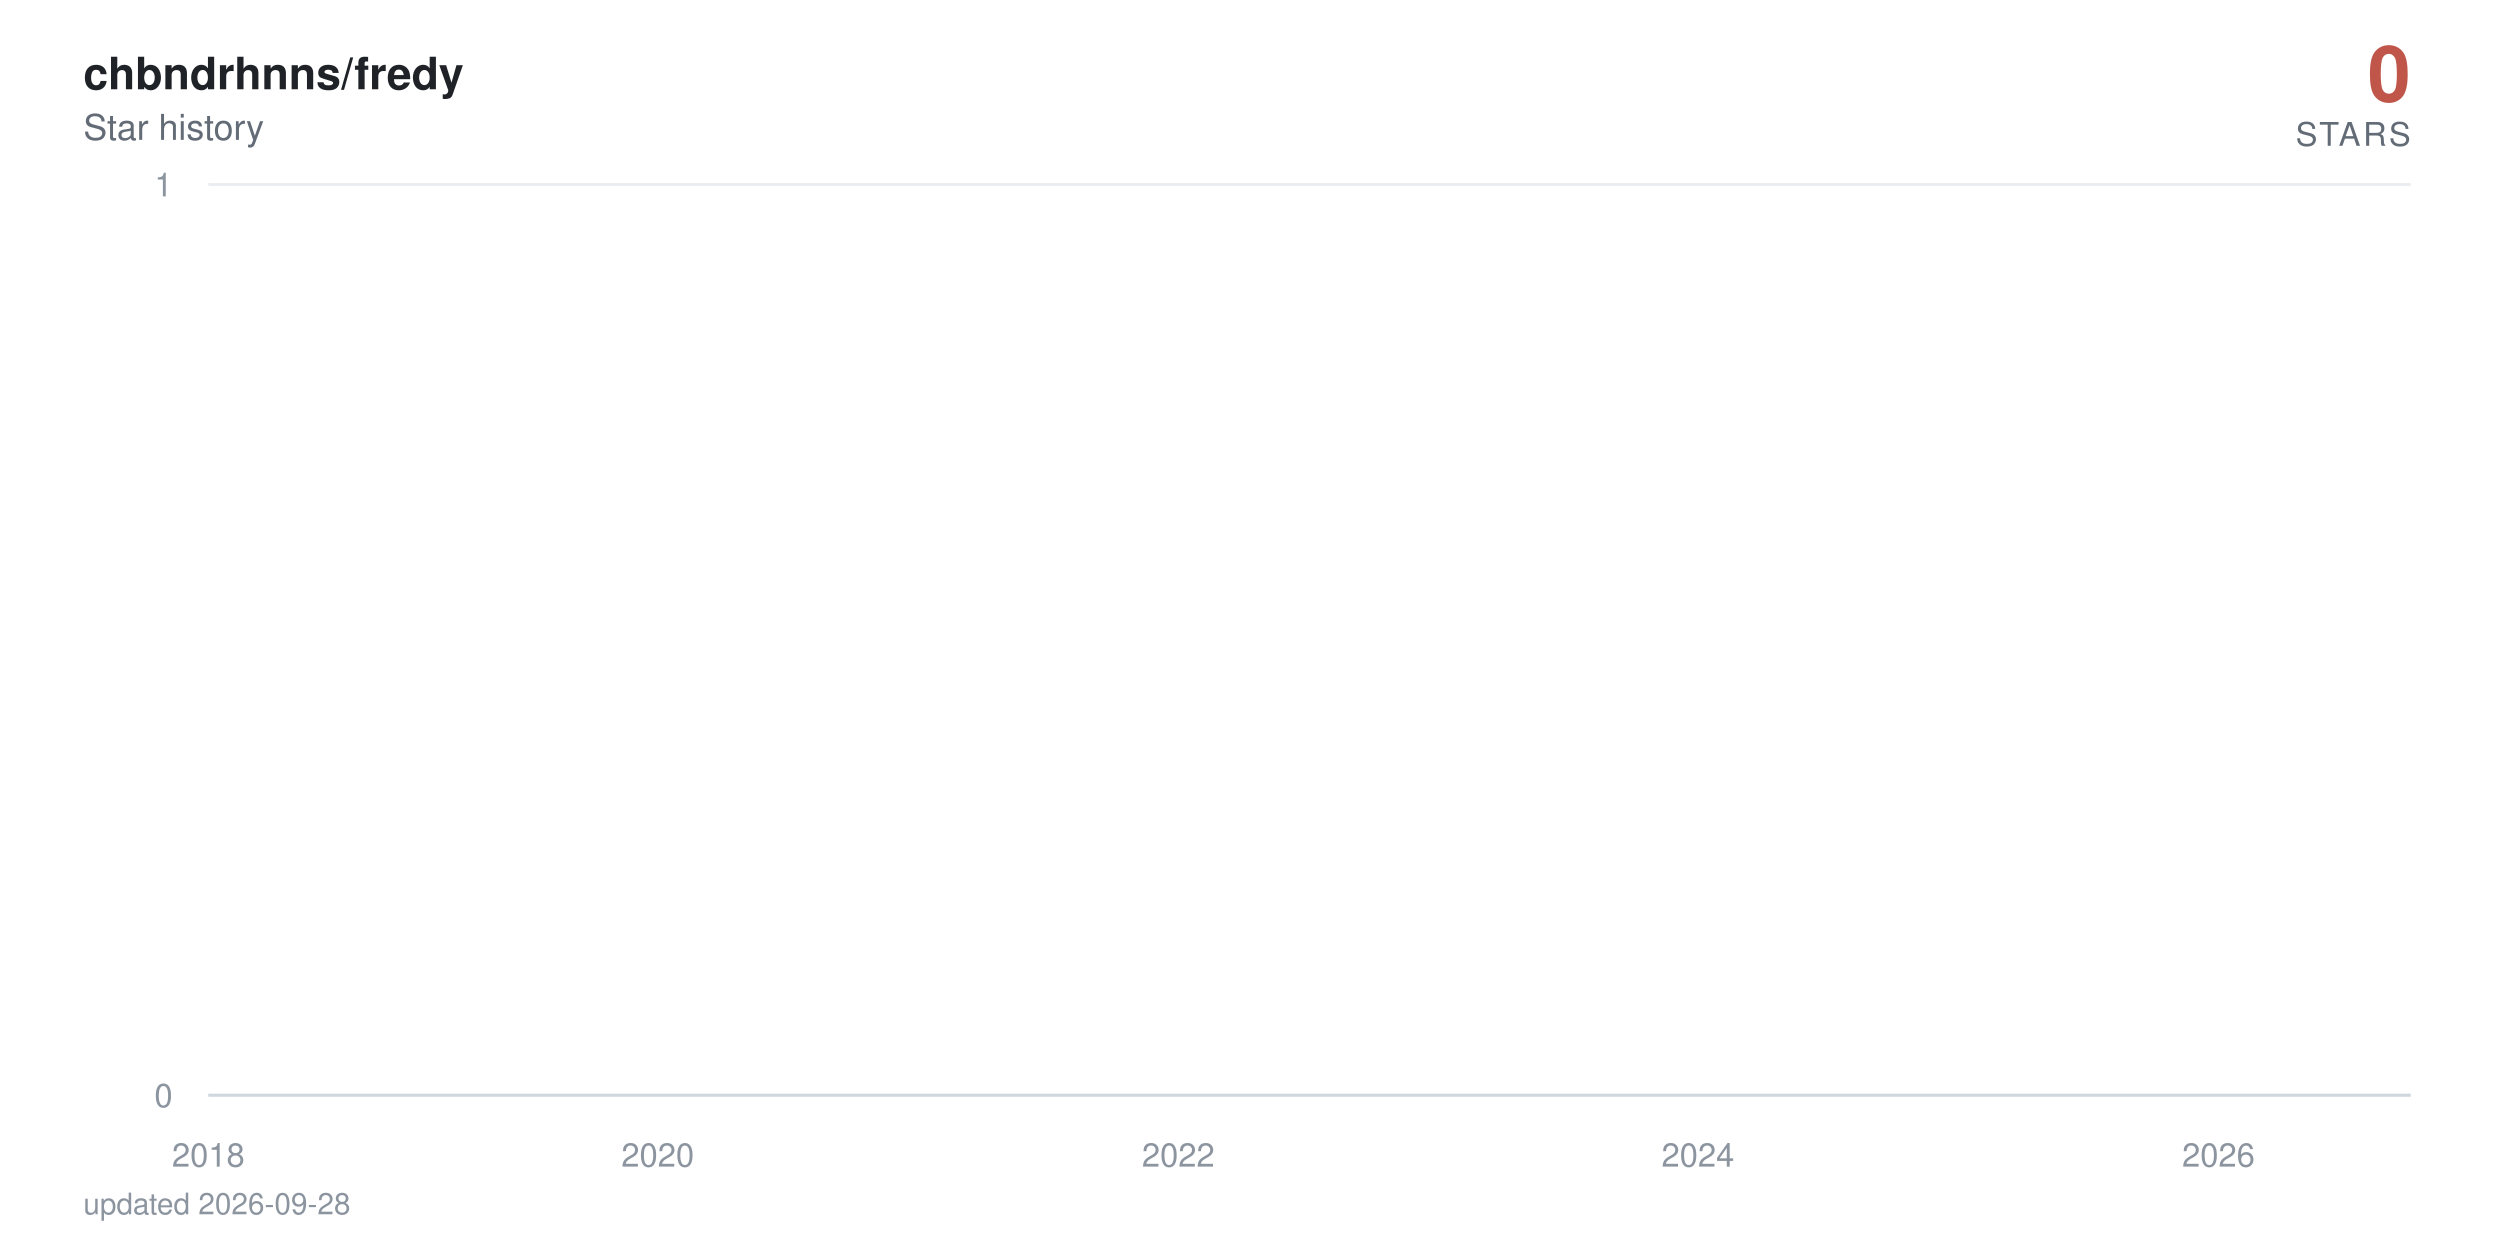
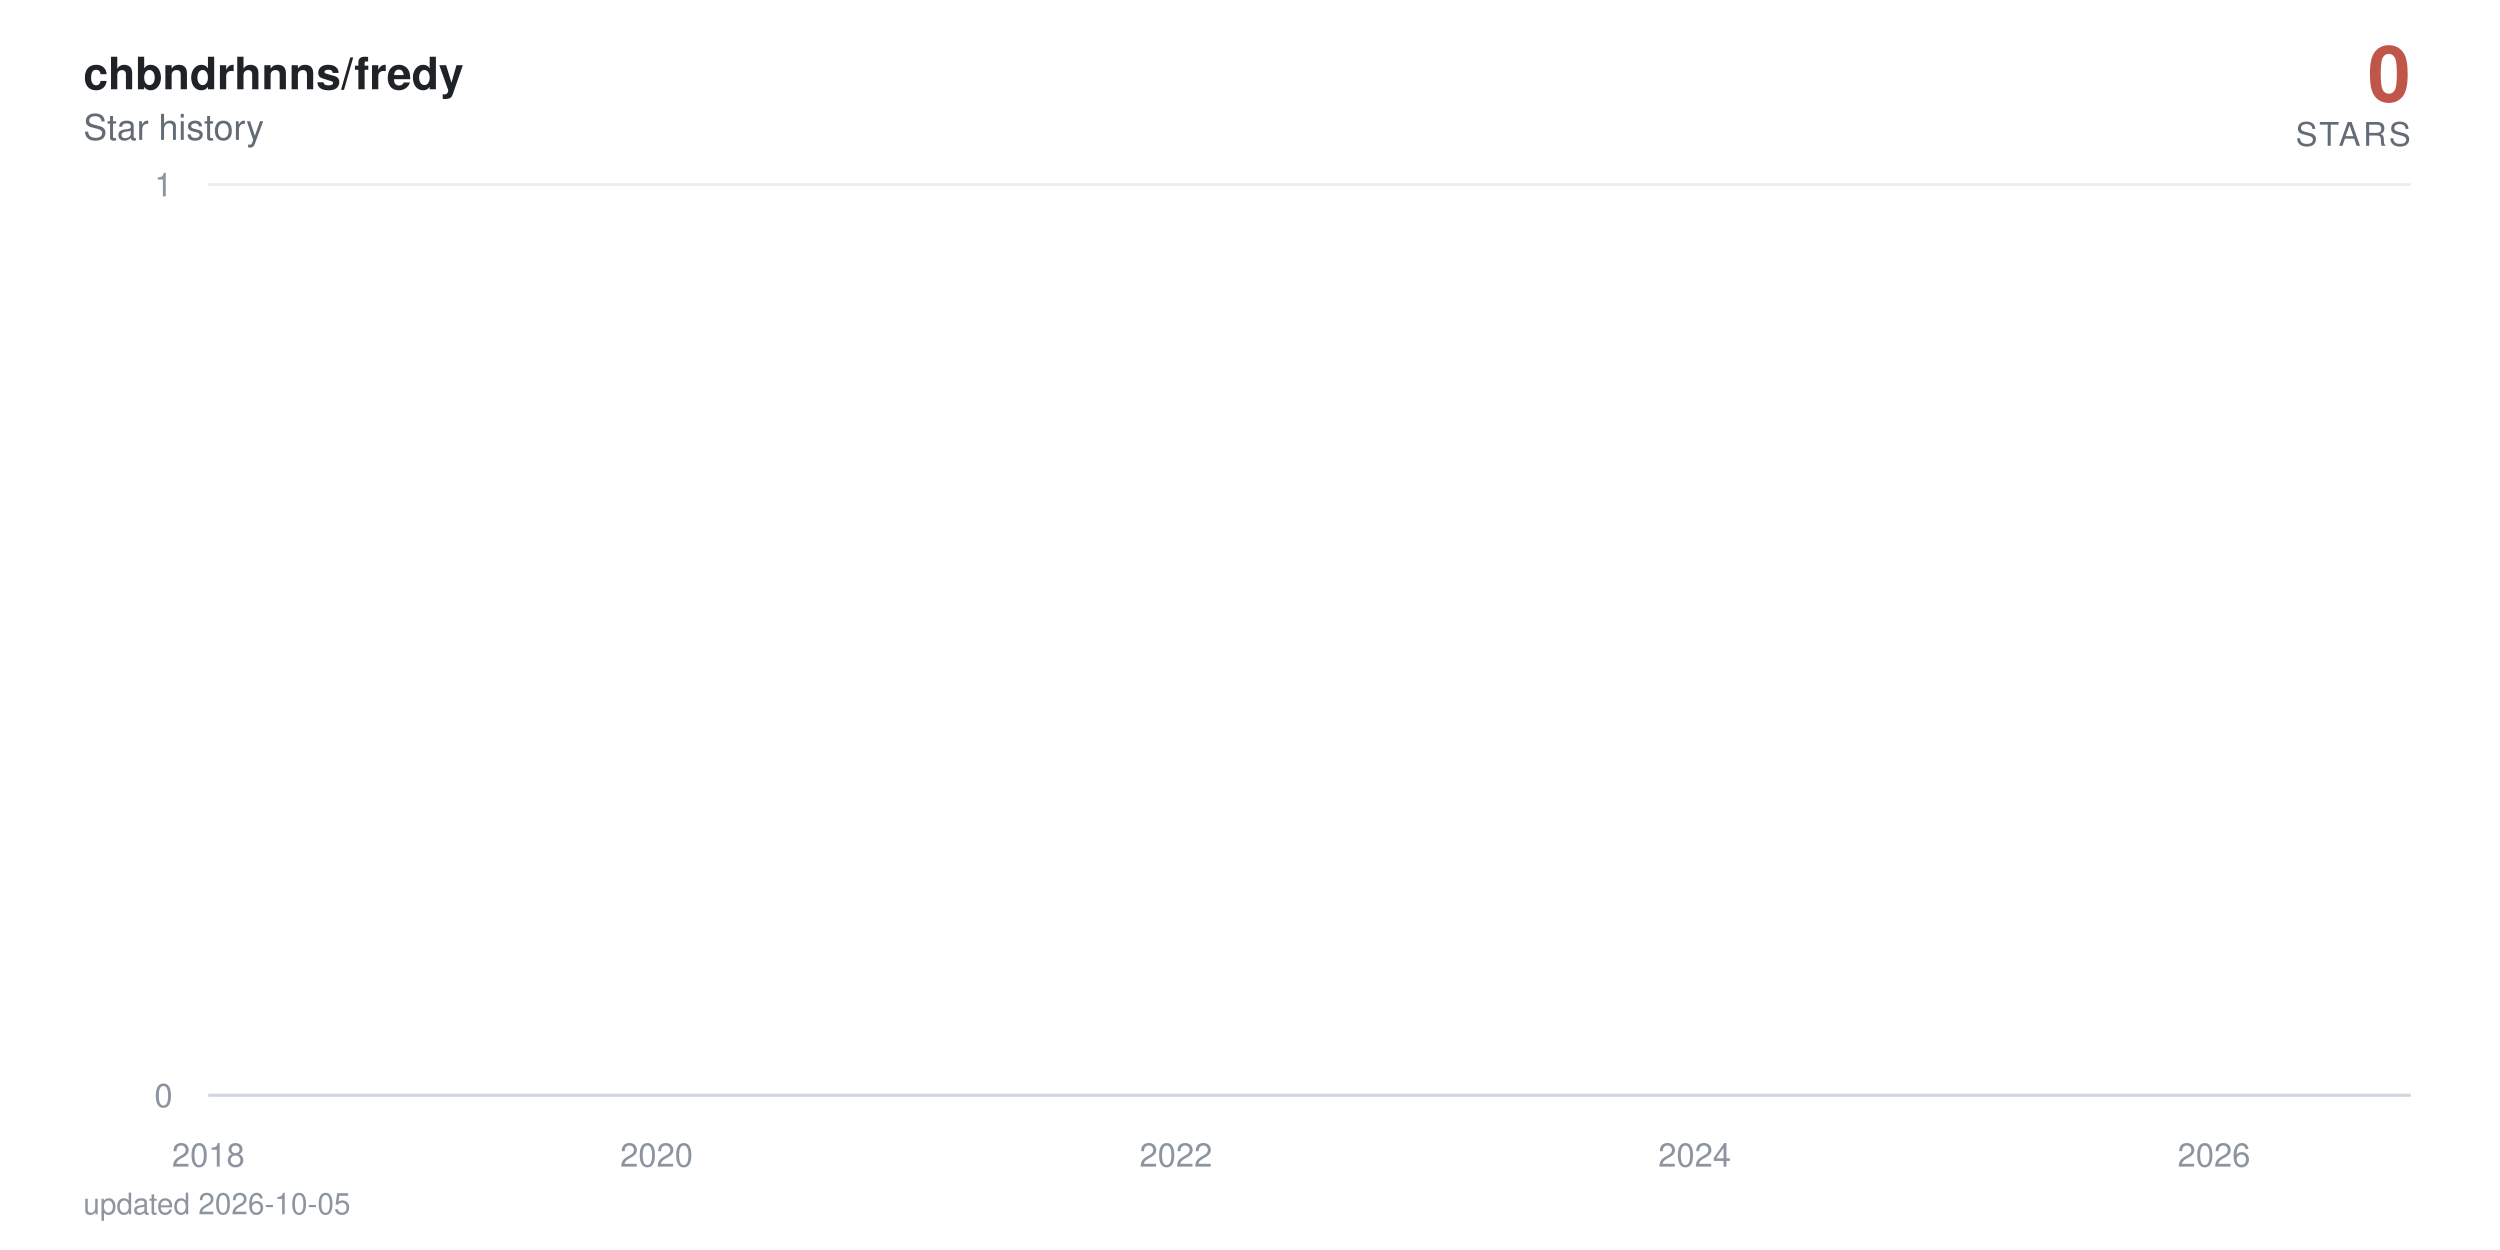
<svg xmlns="http://www.w3.org/2000/svg" viewBox="0 0 840 420" width="840" height="420" role="img" aria-label="chbndrhnns/fredy star history: 0 stars">
  <defs>
    <linearGradient id="area" x1="0" y1="0" x2="0" y2="1">
      <stop offset="0%" stop-color="#c0564a" stop-opacity="0.38" />
      <stop offset="100%" stop-color="#c0564a" stop-opacity="0" />
    </linearGradient>
  </defs>
  <style>
    text { font-family: -apple-system, BlinkMacSystemFont, 'Segoe UI', Helvetica, Arial, sans-serif; }
    .tick { fill: #8c959f; font-size: 11px; }
    .title { fill: #1f2328; font-size: 15px; font-weight: 600; }
    .subtitle { fill: #636c76; font-size: 12px; }
    .total { fill: #c0564a; font-size: 26px; font-weight: 700; }
    .total-label { fill: #636c76; font-size: 11px; letter-spacing: 0.08em; }
    .milestone-label { fill: #636c76; font-size: 10px; font-weight: 600; }
    .footer { fill: #8c959f; font-size: 10px; }

-     .line { stroke-dasharray: 23030; stroke-dashoffset: 23030; animation: draw 2.4s cubic-bezier(0.22, 0.61, 0.36, 1) forwards; }
+     .line { stroke-dasharray: 23031; stroke-dashoffset: 23031; animation: draw 2.4s cubic-bezier(0.22, 0.61, 0.36, 1) forwards; }
    .fill { opacity: 0; animation: appear 1.4s ease-out 0.9s forwards; }
    .milestone { opacity: 0; animation: appear 0.6s ease-out 1.9s forwards; }
    .end { opacity: 0; animation: appear 0.5s ease-out 2.3s forwards; }
    .halo { transform-origin: 810px 368px; animation: pulse 2.8s ease-in-out 2.8s infinite; }

    @keyframes draw { to { stroke-dashoffset: 0; } }
    @keyframes appear { to { opacity: 1; } }
    @keyframes pulse { 0%, 100% { transform: scale(1); opacity: 0.22; } 50% { transform: scale(1.5); opacity: 0.05; } }

    @media (prefers-reduced-motion: reduce) {
      .line { stroke-dashoffset: 0; animation: none; }
      .fill, .milestone, .end { opacity: 1; animation: none; }
      .halo { animation: none; }
    }
  </style>
  <rect width="840" height="420" fill="#ffffff" />
  <text x="28" y="30" class="title">chbndrhnns/fredy</text>
  <text x="28" y="47" class="subtitle">Star history</text>
  <text x="810" y="34" text-anchor="end" class="total">0</text>
  <text x="810" y="49" text-anchor="end" class="total-label">STARS</text>
  <line x1="70" y1="368" x2="810" y2="368" stroke="#eaeef2" stroke-width="1" />
  <text x="58" y="372" text-anchor="end" class="tick">0</text>
  <line x1="70" y1="62" x2="810" y2="62" stroke="#eaeef2" stroke-width="1" />
  <text x="58" y="66" text-anchor="end" class="tick">1</text>
  <line x1="70" y1="368" x2="810" y2="368" stroke="#d0d7de" stroke-width="1" />
  <text x="70" y="392" text-anchor="middle" class="tick">2018</text>
-   <text x="221" y="392" text-anchor="middle" class="tick">2020</text>
-   <text x="395.9" y="392" text-anchor="middle" class="tick">2022</text>
-   <text x="570.5" y="392" text-anchor="middle" class="tick">2024</text>
-   <text x="745.4" y="392" text-anchor="middle" class="tick">2026</text>
-   <path class="fill" d="M70,368 70,62 L71.7,-64.7 L89.9,-381.5 L90.1,-441.6 L90.3,-497.5 L197.8,-550 L217.1,-599.7 L220.2,-692 L221.2,-735.3 L225,-776.9 L225.5,-817.1 L232.2,-856 L235.8,-893.7 L256.6,-930.2 L263.8,-965.8 L266.7,-1000.5 L272.9,-1034.3 L286.3,-1067.3 L296.3,-1099.5 L311.2,-1131.1 L311.6,-1162 L323.1,-1192.3 L323.6,-1222 L328.4,-1251.2 L339.6,-1279.9 L340.1,-1308 L340.4,-1335.7 L343.5,-1363 L344.7,-1389.8 L346.8,-1416.3 L349.4,-1442.3 L361.9,-1468 L370.5,-1493.3 L371.5,-1567.3 L374.6,-1591.4 L379.4,-1615.1 L380.8,-1661.8 L381,-1684.7 L381.7,-1707.4 L382.5,-1752 L382.7,-1774 L385.1,-1795.7 L385.6,-1817.3 L387.7,-1838.6 L389.2,-1859.7 L389.6,-1880.6 L395.9,-1901.4 L397.1,-1921.9 L397.8,-1942.2 L398.5,-1962.4 L399,-1982.4 L399.4,-2002.3 L401.4,-2021.9 L402.1,-2060.8 L402.3,-2080 L402.6,-2099.1 L406.1,-2118 L406.4,-2136.7 L407.3,-2155.3 L408.1,-2173.8 L410.2,-2192.2 L411.4,-2210.4 L413.3,-2228.5 L416,-2246.5 L416.4,-2264.3 L418.8,-2282 L419.1,-2334.5 L422.7,-2351.8 L423.4,-2368.9 L424.8,-2386 L425.8,-2402.9 L426,-2419.8 L428.4,-2436.5 L429.8,-2453.2 L430.1,-2469.7 L432.5,-2486.2 L433.9,-2502.5 L435.3,-2535 L435.6,-2551.1 L437,-2567 L439.9,-2583 L442,-2598.8 L443,-2614.5 L443.9,-2630.2 L444.2,-2661.2 L444.7,-2676.7 L446.3,-2692 L447.1,-2707.3 L448.5,-2722.4 L448.7,-2737.6 L449,-2752.6 L449.7,-2767.6 L450.4,-2782.5 L452.1,-2812 L452.3,-2841.4 L452.8,-2855.9 L453.5,-2870.4 L453.8,-2899.2 L456.4,-2913.5 L456.6,-2927.7 L457.3,-2941.9 L462.1,-2970.1 L462.8,-2984.1 L465.2,-2998 L465.7,-3011.9 L466.2,-3025.7 L466.4,-3039.5 L468.8,-3053.2 L472.7,-3066.8 L473.4,-3080.4 L473.6,-3094 L475.1,-3107.5 L477.4,-3120.9 L478.4,-3134.3 L478.6,-3147.7 L478.9,-3161 L479.1,-3174.2 L480.3,-3187.4 L481.7,-3200.5 L484.1,-3213.6 L484.4,-3226.7 L486.1,-3239.7 L486.5,-3252.6 L490.1,-3265.5 L493.2,-3278.4 L493.7,-3291.2 L495.6,-3304 L495.9,-3316.7 L496.1,-3329.4 L496.6,-3342.1 L497.8,-3354.7 L498.5,-3367.2 L504.5,-3379.7 L505.9,-3392.2 L506.6,-3404.6 L508.1,-3417 L508.3,-3429.4 L508.8,-3441.7 L509.3,-3453.9 L509.5,-3466.2 L511.7,-3478.4 L512.9,-3490.5 L517.4,-3514.7 L526.7,-3526.7 L527.4,-3538.7 L533.2,-3550.7 L534.6,-3562.6 L539.9,-3574.5 L540.4,-3586.4 L542.5,-3598.2 L542.8,-3610 L544.4,-3621.8 L545.6,-3633.5 L547.3,-3645.2 L548.7,-3656.8 L554.5,-3668.4 L555.4,-3680 L560,-3691.5 L560.5,-3703.1 L570,-3714.5 L571.9,-3737.4 L572.2,-3748.8 L574.3,-3760.2 L574.6,-3771.5 L578.2,-3782.8 L578.4,-3794 L578.6,-3805.3 L580.6,-3816.5 L583.2,-3827.7 L583.9,-3838.8 L585.6,-3849.9 L589.7,-3861 L590.1,-3872.1 L591.3,-3883.1 L595.9,-3894.1 L596.6,-3916 L600.2,-3926.9 L601.9,-3948.7 L602.6,-3959.5 L606.9,-3970.3 L608.8,-3981.1 L611.9,-3991.8 L613.3,-4002.6 L615,-4013.3 L615.3,-4034.6 L615.7,-4045.2 L616,-4055.8 L616.2,-4066.4 L616.7,-4076.9 L616.9,-4087.4 L617.9,-4097.9 L618.8,-4108.4 L620.5,-4118.8 L621.5,-4129.3 L623.1,-4150 L623.6,-4160.4 L625.3,-4170.7 L627.2,-4181 L629.4,-4191.3 L630.1,-4201.6 L630.8,-4211.8 L633,-4222 L635.8,-4232.2 L638,-4242.4 L638.7,-4252.5 L638.9,-4262.6 L639.4,-4282.8 L640.1,-4292.9 L640.9,-4302.9 L641.3,-4312.9 L642.8,-4322.9 L645.2,-4332.9 L647.3,-4342.8 L648.3,-4352.7 L650.2,-4362.6 L655,-4372.5 L655.9,-4382.4 L656.9,-4392.2 L658.1,-4402.1 L658.6,-4421.7 L663.3,-4431.4 L664.5,-4441.2 L665,-4450.9 L670,-4460.6 L672,-4470.3 L672.7,-4480 L677.5,-4489.6 L677.7,-4499.2 L679.1,-4508.8 L680.3,-4528 L683.9,-4537.6 L684.6,-4547.1 L687.5,-4556.6 L688.7,-4575.6 L688.9,-4585 L689.2,-4594.5 L689.4,-4603.9 L690.1,-4632.1 L690.4,-4641.4 L690.6,-4660.1 L690.9,-4669.4 L691.6,-4678.7 L692,-4687.9 L693.2,-4697.2 L693.5,-4706.4 L693.7,-4715.7 L694.4,-4724.9 L695.9,-4734 L697.6,-4743.2 L698,-4752.4 L698.5,-4761.5 L699.5,-4779.7 L701.4,-4797.9 L702.6,-4806.9 L703.1,-4816 L703.5,-4825 L705.9,-4834 L706.6,-4843 L706.9,-4860.9 L709.5,-4869.9 L709.8,-4878.8 L711.4,-4887.7 L711.7,-4896.6 L711.9,-4905.5 L712.6,-4914.4 L712.9,-4923.2 L713.3,-4932.1 L713.6,-4940.9 L713.8,-4949.7 L714.5,-4967.3 L714.8,-4984.8 L715,-4993.6 L715.5,-5011 L715.7,-5028.4 L716.7,-5037 L716.9,-5054.3 L717.2,-5071.6 L717.9,-5080.2 L718.1,-5088.8 L718.4,-5097.3 L718.8,-5105.9 L719.6,-5173.9 L719.8,-5190.8 L720.3,-5216 L720.5,-5224.4 L721.7,-5232.7 L722,-5241.1 L722.2,-5257.7 L722.4,-5274.4 L722.7,-5282.7 L722.9,-5307.5 L723.2,-5315.7 L723.4,-5323.9 L723.9,-5332.1 L724.1,-5340.4 L726,-5348.6 L726.5,-5381.2 L726.7,-5389.4 L727,-5397.5 L727.2,-5405.6 L727.5,-5421.8 L728.2,-5437.9 L728.4,-5462.1 L728.7,-5478.1 L729.1,-5486.1 L729.6,-5502.1 L729.9,-5518 L730.1,-5526 L730.8,-5549.8 L731.3,-5573.4 L731.5,-5581.3 L732,-5589.2 L732.5,-5597 L733,-5612.7 L733.2,-5620.5 L733.4,-5628.4 L733.7,-5643.9 L734.4,-5651.7 L734.6,-5659.5 L734.9,-5667.3 L735.1,-5682.8 L735.4,-5690.5 L736.6,-5698.2 L737.3,-5705.9 L737.7,-5713.6 L738,-5721.3 L738.2,-5736.7 L738.5,-5759.6 L739.7,-5767.3 L739.9,-5774.9 L740.1,-5797.7 L740.4,-5812.9 L740.9,-5820.5 L742.1,-5828 L744,-5850.7 L744.4,-5858.2 L744.9,-5865.7 L745.2,-5888.2 L745.4,-5910.6 L745.6,-5940.4 L745.9,-5947.8 L746.4,-5984.7 L746.6,-6006.8 L746.8,-6021.5 L747.1,-6058 L748,-6065.3 L748.5,-6072.6 L749,-6079.8 L749.2,-6087.1 L749.5,-6094.3 L749.7,-6101.6 L749.9,-6123.2 L750.2,-6137.6 L750.4,-6144.8 L750.9,-6173.5 L751.4,-6180.7 L751.6,-6202.1 L751.9,-6209.2 L752.3,-6216.3 L752.6,-6230.5 L752.8,-6244.7 L753.1,-6251.8 L753.3,-6280 L753.5,-6322.1 L753.8,-6343.1 L754,-6357 L754.3,-6364 L754.5,-6371 L754.7,-6377.9 L755,-6398.7 L755.2,-6412.5 L755.5,-6426.3 L755.7,-6440.1 L756.2,-6453.8 L756.4,-6481.2 L756.9,-6494.9 L757.1,-6501.7 L757.4,-6515.3 L757.6,-6522.1 L757.8,-6542.5 L758.3,-6549.2 L758.6,-6556 L758.8,-6562.7 L759.5,-6576.2 L759.8,-6596.4 L760,-6603.2 L760.2,-6616.6 L760.5,-6630 L760.7,-6636.7 L761,-6650 L761.2,-6696.6 L761.4,-6716.4 L761.7,-6723 L761.9,-6729.6 L762.2,-6749.4 L762.4,-6756 L762.6,-6762.5 L763.1,-6769.1 L763.6,-6788.7 L763.8,-6808.3 L764.1,-6827.9 L764.5,-6847.4 L764.8,-6860.3 L765,-6866.8 L765.3,-6886.2 L765.5,-6892.7 L766,-6905.5 L766.2,-6924.8 L766.5,-6944.1 L766.7,-6950.5 L766.9,-6976 L767.2,-6982.4 L767.7,-6988.7 L767.9,-6995.1 L768.1,-7001.5 L768.4,-7007.8 L768.8,-7014.2 L769.1,-7033.2 L769.3,-7039.5 L769.6,-7045.8 L769.8,-7052.1 L770.3,-7058.4 L771.2,-7064.7 L771.5,-7077.3 L772.2,-7108.7 L772.4,-7127.4 L772.9,-7139.9 L773.2,-7146.2 L773.9,-7152.4 L774.1,-7158.6 L774.6,-7171 L774.8,-7183.4 L775.1,-7189.6 L775.3,-7195.8 L775.5,-7220.6 L776.5,-7226.7 L776.7,-7239 L777.2,-7251.3 L777.5,-7257.5 L777.7,-7263.6 L778.4,-7269.8 L778.9,-7275.9 L779.1,-7288.1 L779.4,-7300.3 L779.6,-7306.4 L779.9,-7312.5 L780.1,-7318.6 L780.3,-7324.7 L780.6,-7330.8 L780.8,-7336.9 L781.1,-7343 L781.3,-8189.1 L781.5,-9356.8 L781.8,-9552.3 L782,-9702.1 L782.2,-9771.6 L782.5,-9836.1 L782.7,-9849.8 L783,-9877.3 L783.2,-9904.7 L783.4,-9932 L783.7,-9954.7 L784.2,-9963.7 L784.4,-9977.3 L784.6,-10009 L784.9,-10116.7 L785.1,-10139 L785.4,-10174.6 L785.6,-10179 L785.8,-10183.5 L786.1,-10205.6 L786.3,-10218.9 L786.6,-10236.6 L786.8,-10258.6 L787.3,-10280.6 L787.5,-10289.4 L787.7,-10298.2 L788,-10307 L788.2,-10333.3 L788.5,-10346.4 L788.7,-10359.5 L788.9,-10363.8 L789.2,-10381.3 L789.4,-10390 L789.7,-10403 L789.9,-10437.7 L790.1,-10446.4 L790.4,-10455.1 L790.6,-10463.7 L790.9,-10468 L791.3,-10476.7 L791.8,-10489.6 L792.1,-10498.2 L792.5,-10502.5 L792.8,-10515.5 L793,-10519.8 L793.3,-10536.9 L793.5,-10545.5 L793.7,-10558.4 L794,-10567 L794.2,-10579.8 L794.4,-10584.1 L794.7,-10622.5 L794.9,-10862.7 L795.2,-10945.7 L795.4,-10962.3 L795.6,-10987 L795.9,-10999.4 L796.1,-11015.9 L796.4,-11032.3 L796.6,-11040.5 L797.1,-11044.6 L797.3,-11048.7 L797.6,-11052.8 L797.8,-11065.1 L798,-11077.4 L798.3,-11081.5 L798.5,-11097.8 L798.8,-11101.9 L799,-11126.4 L799.2,-11130.4 L799.5,-11146.7 L799.7,-11150.8 L800,-11154.8 L800.2,-11179.2 L800.4,-11195.4 L800.7,-11199.4 L800.9,-11207.5 L801.1,-11219.7 L801.4,-11227.7 L801.6,-11227.7 L803.3,368 L805,368 L806.7,368 L808.3,368 L810,368 L810,368 Z" fill="url(#area)" />
-   <path class="line" d="M70,62 L71.7,-64.7 L89.9,-381.5 L90.1,-441.6 L90.3,-497.5 L197.8,-550 L217.1,-599.7 L220.2,-692 L221.2,-735.3 L225,-776.9 L225.5,-817.1 L232.2,-856 L235.8,-893.7 L256.6,-930.2 L263.8,-965.8 L266.7,-1000.5 L272.9,-1034.3 L286.3,-1067.3 L296.3,-1099.5 L311.2,-1131.1 L311.6,-1162 L323.1,-1192.3 L323.6,-1222 L328.4,-1251.2 L339.6,-1279.9 L340.1,-1308 L340.4,-1335.7 L343.5,-1363 L344.7,-1389.8 L346.8,-1416.3 L349.4,-1442.3 L361.9,-1468 L370.5,-1493.3 L371.5,-1567.3 L374.6,-1591.4 L379.4,-1615.1 L380.8,-1661.8 L381,-1684.7 L381.7,-1707.4 L382.5,-1752 L382.7,-1774 L385.1,-1795.7 L385.6,-1817.3 L387.7,-1838.6 L389.2,-1859.7 L389.6,-1880.6 L395.9,-1901.4 L397.1,-1921.9 L397.8,-1942.2 L398.5,-1962.4 L399,-1982.4 L399.4,-2002.3 L401.4,-2021.9 L402.1,-2060.8 L402.3,-2080 L402.6,-2099.1 L406.1,-2118 L406.4,-2136.7 L407.3,-2155.3 L408.1,-2173.8 L410.2,-2192.2 L411.4,-2210.4 L413.3,-2228.5 L416,-2246.5 L416.4,-2264.3 L418.8,-2282 L419.1,-2334.5 L422.7,-2351.8 L423.4,-2368.9 L424.8,-2386 L425.8,-2402.9 L426,-2419.8 L428.4,-2436.5 L429.8,-2453.2 L430.1,-2469.7 L432.5,-2486.2 L433.9,-2502.5 L435.3,-2535 L435.6,-2551.1 L437,-2567 L439.9,-2583 L442,-2598.8 L443,-2614.5 L443.9,-2630.2 L444.2,-2661.2 L444.7,-2676.7 L446.3,-2692 L447.1,-2707.3 L448.5,-2722.4 L448.7,-2737.6 L449,-2752.6 L449.7,-2767.6 L450.4,-2782.5 L452.1,-2812 L452.3,-2841.4 L452.8,-2855.9 L453.5,-2870.4 L453.8,-2899.2 L456.4,-2913.5 L456.6,-2927.7 L457.3,-2941.9 L462.1,-2970.1 L462.8,-2984.1 L465.2,-2998 L465.7,-3011.9 L466.2,-3025.7 L466.4,-3039.5 L468.8,-3053.2 L472.7,-3066.8 L473.4,-3080.4 L473.6,-3094 L475.1,-3107.5 L477.4,-3120.9 L478.4,-3134.3 L478.6,-3147.7 L478.9,-3161 L479.1,-3174.2 L480.3,-3187.4 L481.7,-3200.5 L484.1,-3213.6 L484.4,-3226.7 L486.1,-3239.7 L486.5,-3252.6 L490.1,-3265.5 L493.2,-3278.4 L493.7,-3291.2 L495.6,-3304 L495.9,-3316.7 L496.1,-3329.4 L496.6,-3342.1 L497.8,-3354.7 L498.5,-3367.2 L504.5,-3379.7 L505.9,-3392.2 L506.6,-3404.6 L508.1,-3417 L508.3,-3429.4 L508.8,-3441.7 L509.3,-3453.9 L509.5,-3466.2 L511.7,-3478.4 L512.9,-3490.5 L517.4,-3514.7 L526.7,-3526.7 L527.4,-3538.7 L533.2,-3550.7 L534.6,-3562.6 L539.9,-3574.5 L540.4,-3586.4 L542.5,-3598.2 L542.8,-3610 L544.4,-3621.8 L545.6,-3633.5 L547.3,-3645.2 L548.7,-3656.8 L554.5,-3668.4 L555.4,-3680 L560,-3691.5 L560.5,-3703.1 L570,-3714.5 L571.9,-3737.4 L572.2,-3748.8 L574.3,-3760.2 L574.6,-3771.5 L578.2,-3782.8 L578.4,-3794 L578.6,-3805.3 L580.6,-3816.5 L583.2,-3827.7 L583.9,-3838.8 L585.6,-3849.9 L589.7,-3861 L590.1,-3872.1 L591.3,-3883.1 L595.9,-3894.1 L596.6,-3916 L600.2,-3926.9 L601.9,-3948.7 L602.6,-3959.5 L606.9,-3970.3 L608.8,-3981.1 L611.9,-3991.8 L613.3,-4002.6 L615,-4013.3 L615.3,-4034.6 L615.7,-4045.2 L616,-4055.8 L616.2,-4066.4 L616.7,-4076.9 L616.9,-4087.4 L617.9,-4097.9 L618.8,-4108.4 L620.5,-4118.8 L621.5,-4129.3 L623.1,-4150 L623.6,-4160.4 L625.3,-4170.7 L627.2,-4181 L629.4,-4191.3 L630.1,-4201.6 L630.8,-4211.8 L633,-4222 L635.8,-4232.2 L638,-4242.4 L638.7,-4252.5 L638.9,-4262.6 L639.4,-4282.8 L640.1,-4292.9 L640.9,-4302.9 L641.3,-4312.9 L642.8,-4322.9 L645.2,-4332.9 L647.3,-4342.8 L648.3,-4352.7 L650.2,-4362.6 L655,-4372.5 L655.9,-4382.4 L656.9,-4392.2 L658.1,-4402.1 L658.6,-4421.7 L663.3,-4431.4 L664.5,-4441.2 L665,-4450.9 L670,-4460.6 L672,-4470.3 L672.7,-4480 L677.5,-4489.6 L677.7,-4499.2 L679.1,-4508.8 L680.3,-4528 L683.9,-4537.6 L684.6,-4547.1 L687.5,-4556.6 L688.7,-4575.6 L688.9,-4585 L689.2,-4594.5 L689.4,-4603.9 L690.1,-4632.1 L690.4,-4641.4 L690.6,-4660.1 L690.9,-4669.4 L691.6,-4678.7 L692,-4687.9 L693.2,-4697.2 L693.5,-4706.4 L693.7,-4715.7 L694.4,-4724.9 L695.9,-4734 L697.6,-4743.2 L698,-4752.4 L698.5,-4761.5 L699.5,-4779.7 L701.4,-4797.9 L702.6,-4806.9 L703.1,-4816 L703.5,-4825 L705.9,-4834 L706.6,-4843 L706.9,-4860.9 L709.5,-4869.9 L709.8,-4878.8 L711.4,-4887.7 L711.7,-4896.6 L711.9,-4905.5 L712.6,-4914.4 L712.9,-4923.2 L713.3,-4932.1 L713.6,-4940.9 L713.8,-4949.7 L714.5,-4967.3 L714.8,-4984.8 L715,-4993.6 L715.5,-5011 L715.7,-5028.4 L716.7,-5037 L716.9,-5054.3 L717.2,-5071.6 L717.9,-5080.2 L718.1,-5088.8 L718.4,-5097.3 L718.8,-5105.9 L719.6,-5173.9 L719.8,-5190.8 L720.3,-5216 L720.5,-5224.4 L721.7,-5232.7 L722,-5241.1 L722.2,-5257.7 L722.4,-5274.4 L722.7,-5282.7 L722.9,-5307.5 L723.2,-5315.7 L723.4,-5323.9 L723.9,-5332.1 L724.1,-5340.4 L726,-5348.6 L726.5,-5381.2 L726.7,-5389.4 L727,-5397.5 L727.2,-5405.6 L727.5,-5421.8 L728.2,-5437.9 L728.4,-5462.1 L728.7,-5478.1 L729.1,-5486.1 L729.6,-5502.1 L729.9,-5518 L730.1,-5526 L730.8,-5549.8 L731.3,-5573.4 L731.5,-5581.3 L732,-5589.2 L732.5,-5597 L733,-5612.7 L733.2,-5620.5 L733.4,-5628.4 L733.7,-5643.9 L734.4,-5651.7 L734.6,-5659.5 L734.9,-5667.3 L735.1,-5682.8 L735.4,-5690.5 L736.6,-5698.2 L737.3,-5705.9 L737.7,-5713.6 L738,-5721.3 L738.2,-5736.7 L738.5,-5759.6 L739.7,-5767.3 L739.9,-5774.9 L740.1,-5797.7 L740.4,-5812.9 L740.9,-5820.5 L742.1,-5828 L744,-5850.7 L744.4,-5858.2 L744.9,-5865.7 L745.2,-5888.2 L745.4,-5910.6 L745.6,-5940.4 L745.9,-5947.8 L746.4,-5984.7 L746.6,-6006.8 L746.8,-6021.5 L747.1,-6058 L748,-6065.3 L748.5,-6072.6 L749,-6079.8 L749.2,-6087.1 L749.5,-6094.3 L749.7,-6101.6 L749.9,-6123.2 L750.2,-6137.6 L750.4,-6144.8 L750.9,-6173.5 L751.4,-6180.7 L751.6,-6202.1 L751.9,-6209.2 L752.3,-6216.3 L752.6,-6230.5 L752.8,-6244.7 L753.1,-6251.8 L753.3,-6280 L753.5,-6322.1 L753.8,-6343.1 L754,-6357 L754.3,-6364 L754.5,-6371 L754.7,-6377.9 L755,-6398.7 L755.2,-6412.5 L755.5,-6426.3 L755.7,-6440.1 L756.2,-6453.8 L756.4,-6481.2 L756.9,-6494.9 L757.1,-6501.7 L757.4,-6515.3 L757.6,-6522.1 L757.8,-6542.5 L758.3,-6549.2 L758.6,-6556 L758.8,-6562.7 L759.5,-6576.2 L759.8,-6596.4 L760,-6603.2 L760.2,-6616.6 L760.5,-6630 L760.7,-6636.7 L761,-6650 L761.2,-6696.6 L761.4,-6716.4 L761.7,-6723 L761.9,-6729.6 L762.2,-6749.4 L762.4,-6756 L762.6,-6762.5 L763.1,-6769.1 L763.6,-6788.7 L763.8,-6808.3 L764.1,-6827.9 L764.5,-6847.4 L764.8,-6860.3 L765,-6866.8 L765.3,-6886.2 L765.5,-6892.7 L766,-6905.5 L766.2,-6924.8 L766.5,-6944.1 L766.7,-6950.5 L766.9,-6976 L767.2,-6982.4 L767.7,-6988.7 L767.9,-6995.1 L768.1,-7001.5 L768.4,-7007.8 L768.8,-7014.2 L769.1,-7033.2 L769.3,-7039.5 L769.6,-7045.8 L769.8,-7052.1 L770.3,-7058.4 L771.2,-7064.7 L771.5,-7077.3 L772.2,-7108.7 L772.4,-7127.4 L772.9,-7139.9 L773.2,-7146.2 L773.9,-7152.4 L774.1,-7158.6 L774.6,-7171 L774.8,-7183.4 L775.1,-7189.6 L775.3,-7195.8 L775.5,-7220.6 L776.5,-7226.7 L776.7,-7239 L777.2,-7251.3 L777.5,-7257.5 L777.7,-7263.6 L778.4,-7269.8 L778.9,-7275.9 L779.1,-7288.1 L779.4,-7300.3 L779.6,-7306.4 L779.9,-7312.5 L780.1,-7318.6 L780.3,-7324.7 L780.6,-7330.8 L780.8,-7336.9 L781.1,-7343 L781.3,-8189.1 L781.5,-9356.8 L781.8,-9552.3 L782,-9702.1 L782.2,-9771.6 L782.5,-9836.1 L782.7,-9849.8 L783,-9877.3 L783.2,-9904.7 L783.4,-9932 L783.7,-9954.7 L784.2,-9963.7 L784.4,-9977.3 L784.6,-10009 L784.9,-10116.7 L785.1,-10139 L785.4,-10174.6 L785.6,-10179 L785.8,-10183.5 L786.1,-10205.6 L786.3,-10218.9 L786.6,-10236.6 L786.8,-10258.6 L787.3,-10280.6 L787.5,-10289.4 L787.7,-10298.2 L788,-10307 L788.2,-10333.3 L788.5,-10346.4 L788.7,-10359.5 L788.9,-10363.8 L789.2,-10381.3 L789.4,-10390 L789.7,-10403 L789.9,-10437.7 L790.1,-10446.4 L790.4,-10455.1 L790.6,-10463.7 L790.9,-10468 L791.3,-10476.7 L791.8,-10489.6 L792.1,-10498.2 L792.5,-10502.5 L792.8,-10515.5 L793,-10519.8 L793.3,-10536.9 L793.5,-10545.5 L793.7,-10558.4 L794,-10567 L794.2,-10579.8 L794.4,-10584.1 L794.7,-10622.5 L794.9,-10862.7 L795.2,-10945.7 L795.4,-10962.3 L795.6,-10987 L795.9,-10999.4 L796.1,-11015.9 L796.4,-11032.3 L796.6,-11040.5 L797.1,-11044.6 L797.3,-11048.7 L797.6,-11052.8 L797.8,-11065.1 L798,-11077.4 L798.3,-11081.5 L798.5,-11097.8 L798.8,-11101.9 L799,-11126.4 L799.2,-11130.4 L799.5,-11146.7 L799.7,-11150.8 L800,-11154.8 L800.2,-11179.2 L800.4,-11195.4 L800.7,-11199.4 L800.9,-11207.5 L801.1,-11219.7 L801.4,-11227.7 L801.6,-11227.7 L803.3,368 L805,368 L806.7,368 L808.3,368 L810,368" fill="none" stroke="#c0564a" stroke-width="2.5" stroke-linecap="round" stroke-linejoin="round" />
+   <text x="220.6" y="392" text-anchor="middle" class="tick">2020</text>
+   <text x="395.1" y="392" text-anchor="middle" class="tick">2022</text>
+   <text x="569.4" y="392" text-anchor="middle" class="tick">2024</text>
+   <text x="743.9" y="392" text-anchor="middle" class="tick">2026</text>
+   <path class="fill" d="M70,368 70,62 L71.7,-64.7 L89.8,-381.5 L90.1,-441.6 L90.3,-497.5 L197.5,-550 L216.8,-599.7 L219.9,-692 L220.9,-735.3 L224.7,-776.9 L225.2,-817.1 L231.8,-856 L235.4,-893.7 L256.2,-930.2 L263.4,-965.8 L266.2,-1000.5 L272.4,-1034.3 L285.8,-1067.3 L295.8,-1099.5 L310.6,-1131.1 L311.1,-1162 L322.6,-1192.3 L323,-1222 L327.8,-1251.2 L339,-1279.9 L339.5,-1308 L339.7,-1335.7 L342.8,-1363 L344,-1389.8 L346.2,-1416.3 L348.8,-1442.3 L361.2,-1468 L369.8,-1493.3 L370.8,-1567.3 L373.9,-1591.4 L378.7,-1615.1 L380.1,-1661.8 L380.3,-1684.7 L381,-1707.4 L381.8,-1752 L382,-1774 L384.4,-1795.7 L384.9,-1817.3 L387,-1838.6 L388.4,-1859.7 L388.9,-1880.6 L395.1,-1901.4 L396.3,-1921.9 L397,-1942.2 L397.7,-1962.4 L398.2,-1982.4 L398.7,-2002.3 L400.6,-2021.9 L401.3,-2060.8 L401.6,-2080 L401.8,-2099.1 L405.4,-2118 L405.6,-2136.7 L406.6,-2155.3 L407.3,-2173.8 L409.4,-2192.2 L410.6,-2210.4 L412.5,-2228.5 L415.2,-2246.5 L415.7,-2264.3 L418,-2282 L418.3,-2334.5 L421.9,-2351.8 L422.6,-2368.9 L424,-2386 L425,-2402.9 L425.2,-2419.8 L427.6,-2436.5 L429,-2453.2 L429.3,-2469.7 L431.6,-2486.2 L433.1,-2502.5 L434.5,-2535 L434.7,-2551.1 L436.2,-2567 L439,-2583 L441.2,-2598.8 L442.1,-2614.5 L443.1,-2630.2 L443.3,-2661.2 L443.8,-2676.7 L445.5,-2692 L446.2,-2707.3 L447.6,-2722.4 L447.9,-2737.6 L448.1,-2752.6 L448.8,-2767.6 L449.5,-2782.5 L451.2,-2812 L451.5,-2841.4 L451.9,-2855.9 L452.7,-2870.4 L452.9,-2899.2 L455.5,-2913.5 L455.8,-2927.7 L456.5,-2941.9 L461.2,-2970.1 L462,-2984.1 L464.3,-2998 L464.8,-3011.9 L465.3,-3025.7 L465.5,-3039.5 L467.9,-3053.2 L471.7,-3066.8 L472.5,-3080.4 L472.7,-3094 L474.1,-3107.5 L476.5,-3120.9 L477.5,-3134.3 L477.7,-3147.7 L478,-3161 L478.2,-3174.2 L479.4,-3187.4 L480.8,-3200.5 L483.2,-3213.6 L483.4,-3226.7 L485.1,-3239.7 L485.6,-3252.6 L489.2,-3265.5 L492.3,-3278.4 L492.8,-3291.2 L494.7,-3304 L494.9,-3316.7 L495.1,-3329.4 L495.6,-3342.1 L496.8,-3354.7 L497.5,-3367.2 L503.5,-3379.7 L504.9,-3392.2 L505.6,-3404.6 L507.1,-3417 L507.3,-3429.4 L507.8,-3441.7 L508.3,-3453.9 L508.5,-3466.2 L510.7,-3478.4 L511.9,-3490.5 L516.4,-3514.7 L525.7,-3526.7 L526.4,-3538.7 L532.1,-3550.7 L533.6,-3562.6 L538.8,-3574.5 L539.3,-3586.4 L541.5,-3598.2 L541.7,-3610 L543.4,-3621.8 L544.6,-3633.5 L546.2,-3645.2 L547.7,-3656.8 L553.4,-3668.4 L554.3,-3680 L558.9,-3691.5 L559.4,-3703.1 L568.9,-3714.5 L570.8,-3737.4 L571.1,-3748.8 L573.2,-3760.2 L573.4,-3771.5 L577,-3782.8 L577.3,-3794 L577.5,-3805.3 L579.4,-3816.5 L582,-3827.7 L582.7,-3838.8 L584.4,-3849.9 L588.5,-3861 L589,-3872.1 L590.1,-3883.1 L594.7,-3894.1 L595.4,-3916 L599,-3926.9 L600.7,-3948.7 L601.4,-3959.5 L605.7,-3970.3 L607.6,-3981.1 L610.7,-3991.8 L612.1,-4002.6 L613.8,-4013.3 L614,-4034.6 L614.5,-4045.2 L614.7,-4055.8 L615,-4066.4 L615.5,-4076.9 L615.7,-4087.4 L616.6,-4097.9 L617.6,-4108.4 L619.3,-4118.8 L620.2,-4129.3 L621.9,-4150 L622.4,-4160.4 L624,-4170.7 L626,-4181 L628.1,-4191.3 L628.8,-4201.6 L629.5,-4211.8 L631.7,-4222 L634.5,-4232.2 L636.7,-4242.4 L637.4,-4252.5 L637.7,-4262.6 L638.1,-4282.8 L638.8,-4292.9 L639.6,-4302.9 L640,-4312.9 L641.5,-4322.9 L643.9,-4332.9 L646,-4342.8 L647,-4352.7 L648.9,-4362.6 L653.6,-4372.5 L654.6,-4382.4 L655.6,-4392.2 L656.7,-4402.1 L657.2,-4421.7 L662,-4431.4 L663.2,-4441.2 L663.7,-4450.9 L668.7,-4460.6 L670.6,-4470.3 L671.3,-4480 L676.1,-4489.6 L676.3,-4499.2 L677.8,-4508.8 L678.9,-4528 L682.5,-4537.6 L683.2,-4547.1 L686.1,-4556.6 L687.3,-4575.6 L687.5,-4585 L687.8,-4594.5 L688,-4603.9 L688.7,-4632.1 L689,-4641.4 L689.2,-4660.1 L689.5,-4669.4 L690.2,-4678.7 L690.6,-4687.9 L691.8,-4697.2 L692.1,-4706.4 L692.3,-4715.7 L693,-4724.9 L694.5,-4734 L696.1,-4743.2 L696.6,-4752.4 L697.1,-4761.5 L698,-4779.7 L700,-4797.9 L701.1,-4806.9 L701.6,-4816 L702.1,-4825 L704.5,-4834 L705.2,-4843 L705.4,-4860.9 L708.1,-4869.9 L708.3,-4878.8 L710,-4887.7 L710.2,-4896.6 L710.5,-4905.5 L711.2,-4914.4 L711.4,-4923.2 L711.9,-4932.1 L712.1,-4940.9 L712.4,-4949.7 L713.1,-4967.3 L713.3,-4984.8 L713.6,-4993.6 L714,-5011 L714.3,-5028.4 L715.2,-5037 L715.5,-5054.3 L715.7,-5071.6 L716.4,-5080.2 L716.7,-5088.8 L716.9,-5097.3 L717.4,-5105.9 L718.1,-5173.9 L718.3,-5190.8 L718.8,-5216 L719.1,-5224.4 L720.2,-5232.7 L720.5,-5241.1 L720.7,-5257.7 L721,-5274.4 L721.2,-5282.7 L721.4,-5307.5 L721.7,-5315.7 L721.9,-5323.9 L722.4,-5332.1 L722.6,-5340.4 L724.5,-5348.6 L725,-5381.2 L725.3,-5389.4 L725.5,-5397.5 L725.7,-5405.6 L726,-5421.8 L726.7,-5437.9 L726.9,-5462.1 L727.2,-5478.1 L727.6,-5486.1 L728.1,-5502.1 L728.4,-5518 L728.6,-5526 L729.3,-5549.8 L729.8,-5573.4 L730,-5581.3 L730.5,-5589.2 L731,-5597 L731.5,-5612.7 L731.7,-5620.5 L731.9,-5628.4 L732.2,-5643.9 L732.9,-5651.7 L733.1,-5659.5 L733.4,-5667.3 L733.6,-5682.8 L733.9,-5690.5 L735,-5698.2 L735.8,-5705.9 L736.2,-5713.6 L736.5,-5721.3 L736.7,-5736.7 L737,-5759.6 L738.1,-5767.3 L738.4,-5774.9 L738.6,-5797.7 L738.9,-5812.9 L739.3,-5820.5 L740.5,-5828 L742.4,-5850.7 L742.9,-5858.2 L743.4,-5865.7 L743.6,-5888.2 L743.9,-5910.6 L744.1,-5940.4 L744.4,-5947.8 L744.8,-5984.7 L745.1,-6006.8 L745.3,-6021.5 L745.5,-6058 L746.5,-6065.3 L747,-6072.6 L747.5,-6079.8 L747.7,-6087.1 L747.9,-6094.3 L748.2,-6101.6 L748.4,-6123.2 L748.7,-6137.6 L748.9,-6144.8 L749.4,-6173.5 L749.8,-6180.7 L750.1,-6202.1 L750.3,-6209.2 L750.8,-6216.3 L751,-6230.5 L751.3,-6244.7 L751.5,-6251.8 L751.8,-6280 L752,-6322.1 L752.2,-6343.1 L752.5,-6357 L752.7,-6364 L752.9,-6371 L753.2,-6377.9 L753.4,-6398.7 L753.7,-6412.5 L753.9,-6426.3 L754.1,-6440.1 L754.6,-6453.8 L754.9,-6481.2 L755.3,-6494.9 L755.6,-6501.7 L755.8,-6515.3 L756.1,-6522.1 L756.3,-6542.5 L756.8,-6549.2 L757,-6556 L757.2,-6562.7 L758,-6576.2 L758.2,-6596.4 L758.4,-6603.2 L758.7,-6616.6 L758.9,-6630 L759.2,-6636.7 L759.4,-6650 L759.6,-6696.6 L759.9,-6716.4 L760.1,-6723 L760.3,-6729.6 L760.6,-6749.4 L760.8,-6756 L761.1,-6762.5 L761.5,-6769.1 L762,-6788.7 L762.3,-6808.3 L762.5,-6827.9 L763,-6847.4 L763.2,-6860.3 L763.5,-6866.8 L763.7,-6886.2 L763.9,-6892.7 L764.4,-6905.5 L764.6,-6924.8 L764.9,-6944.1 L765.1,-6950.5 L765.4,-6976 L765.6,-6982.4 L766.1,-6988.7 L766.3,-6995.1 L766.6,-7001.5 L766.8,-7007.8 L767.3,-7014.2 L767.5,-7033.2 L767.7,-7039.5 L768,-7045.8 L768.2,-7052.1 L768.7,-7058.4 L769.7,-7064.7 L769.9,-7077.3 L770.6,-7108.7 L770.9,-7127.4 L771.3,-7139.9 L771.6,-7146.2 L772.3,-7152.4 L772.5,-7158.6 L773,-7171 L773.2,-7183.4 L773.5,-7189.6 L773.7,-7195.8 L774,-7220.6 L774.9,-7226.7 L775.1,-7239 L775.6,-7251.3 L775.9,-7257.5 L776.1,-7263.6 L776.8,-7269.8 L777.3,-7275.9 L777.5,-7288.1 L777.8,-7300.3 L778,-7306.4 L778.3,-7312.5 L778.5,-7318.6 L778.7,-7324.7 L779,-7330.8 L779.2,-7336.9 L779.4,-7343 L779.7,-8189.1 L779.9,-9356.8 L780.2,-9552.3 L780.4,-9702.1 L780.6,-9771.6 L780.9,-9836.1 L781.1,-9849.8 L781.4,-9877.3 L781.6,-9904.7 L781.8,-9932 L782.1,-9954.7 L782.5,-9963.7 L782.8,-9977.3 L783,-10009 L783.3,-10116.7 L783.5,-10139 L783.7,-10174.6 L784,-10179 L784.2,-10183.5 L784.5,-10205.6 L784.7,-10218.9 L784.9,-10236.6 L785.2,-10258.6 L785.7,-10280.6 L785.9,-10289.4 L786.1,-10298.2 L786.4,-10307 L786.6,-10333.3 L786.8,-10346.4 L787.1,-10359.5 L787.3,-10363.8 L787.6,-10381.3 L787.8,-10390 L788,-10403 L788.3,-10437.7 L788.5,-10446.4 L788.8,-10455.1 L789,-10463.7 L789.2,-10468 L789.7,-10476.7 L790.2,-10489.6 L790.4,-10498.2 L790.9,-10502.5 L791.1,-10515.5 L791.4,-10519.8 L791.6,-10536.9 L791.9,-10545.5 L792.1,-10558.4 L792.3,-10567 L792.6,-10579.8 L792.8,-10584.1 L793.1,-10622.5 L793.3,-10862.7 L793.5,-10945.7 L793.8,-10962.3 L794,-10987 L794.2,-10999.4 L794.5,-11015.9 L794.7,-11032.3 L795,-11040.5 L795.4,-11044.6 L795.7,-11048.7 L795.9,-11052.8 L796.2,-11065.1 L796.4,-11077.4 L796.6,-11081.5 L796.9,-11097.8 L797.1,-11101.9 L797.3,-11126.4 L797.6,-11130.4 L797.8,-11146.7 L798.1,-11150.8 L798.3,-11154.8 L798.5,-11179.2 L798.8,-11195.4 L799,-11199.4 L799.3,-11207.5 L799.5,-11219.7 L799.7,-11227.7 L800,-11227.7 L801.6,368 L803.3,368 L805,368 L806.7,368 L808.3,368 L810,368 L810,368 Z" fill="url(#area)" />
+   <path class="line" d="M70,62 L71.7,-64.7 L89.8,-381.5 L90.1,-441.6 L90.3,-497.5 L197.5,-550 L216.8,-599.7 L219.9,-692 L220.9,-735.3 L224.7,-776.9 L225.2,-817.1 L231.8,-856 L235.4,-893.7 L256.2,-930.2 L263.4,-965.8 L266.2,-1000.5 L272.4,-1034.3 L285.8,-1067.3 L295.8,-1099.5 L310.6,-1131.1 L311.1,-1162 L322.6,-1192.3 L323,-1222 L327.8,-1251.2 L339,-1279.9 L339.5,-1308 L339.7,-1335.7 L342.8,-1363 L344,-1389.8 L346.2,-1416.3 L348.8,-1442.3 L361.2,-1468 L369.8,-1493.3 L370.8,-1567.3 L373.9,-1591.4 L378.7,-1615.1 L380.1,-1661.8 L380.3,-1684.7 L381,-1707.4 L381.8,-1752 L382,-1774 L384.4,-1795.7 L384.9,-1817.3 L387,-1838.6 L388.4,-1859.7 L388.9,-1880.6 L395.1,-1901.4 L396.3,-1921.9 L397,-1942.2 L397.7,-1962.4 L398.2,-1982.4 L398.7,-2002.3 L400.6,-2021.9 L401.3,-2060.8 L401.6,-2080 L401.8,-2099.1 L405.4,-2118 L405.6,-2136.7 L406.6,-2155.3 L407.3,-2173.8 L409.4,-2192.2 L410.6,-2210.4 L412.5,-2228.5 L415.2,-2246.5 L415.7,-2264.3 L418,-2282 L418.3,-2334.5 L421.9,-2351.8 L422.6,-2368.9 L424,-2386 L425,-2402.9 L425.2,-2419.8 L427.6,-2436.5 L429,-2453.2 L429.3,-2469.7 L431.6,-2486.2 L433.1,-2502.5 L434.5,-2535 L434.7,-2551.1 L436.2,-2567 L439,-2583 L441.2,-2598.8 L442.1,-2614.5 L443.1,-2630.2 L443.3,-2661.2 L443.8,-2676.7 L445.5,-2692 L446.2,-2707.3 L447.6,-2722.4 L447.9,-2737.6 L448.1,-2752.6 L448.8,-2767.6 L449.5,-2782.5 L451.2,-2812 L451.5,-2841.4 L451.9,-2855.9 L452.7,-2870.4 L452.9,-2899.2 L455.5,-2913.5 L455.8,-2927.7 L456.5,-2941.9 L461.2,-2970.1 L462,-2984.1 L464.3,-2998 L464.8,-3011.9 L465.3,-3025.7 L465.5,-3039.5 L467.9,-3053.2 L471.7,-3066.8 L472.5,-3080.4 L472.7,-3094 L474.1,-3107.5 L476.5,-3120.9 L477.5,-3134.3 L477.7,-3147.7 L478,-3161 L478.2,-3174.2 L479.4,-3187.4 L480.8,-3200.5 L483.2,-3213.6 L483.4,-3226.7 L485.1,-3239.7 L485.6,-3252.6 L489.2,-3265.5 L492.3,-3278.4 L492.8,-3291.2 L494.7,-3304 L494.9,-3316.7 L495.1,-3329.4 L495.6,-3342.1 L496.8,-3354.7 L497.5,-3367.2 L503.5,-3379.7 L504.9,-3392.2 L505.6,-3404.6 L507.1,-3417 L507.3,-3429.4 L507.8,-3441.7 L508.3,-3453.9 L508.5,-3466.2 L510.7,-3478.4 L511.9,-3490.5 L516.4,-3514.7 L525.7,-3526.7 L526.4,-3538.7 L532.1,-3550.7 L533.6,-3562.6 L538.8,-3574.5 L539.3,-3586.4 L541.5,-3598.2 L541.7,-3610 L543.4,-3621.8 L544.6,-3633.5 L546.2,-3645.2 L547.7,-3656.8 L553.4,-3668.4 L554.3,-3680 L558.9,-3691.5 L559.4,-3703.1 L568.9,-3714.5 L570.8,-3737.4 L571.1,-3748.8 L573.2,-3760.2 L573.4,-3771.5 L577,-3782.8 L577.3,-3794 L577.5,-3805.3 L579.4,-3816.5 L582,-3827.7 L582.7,-3838.8 L584.4,-3849.9 L588.5,-3861 L589,-3872.1 L590.1,-3883.1 L594.7,-3894.1 L595.4,-3916 L599,-3926.9 L600.7,-3948.7 L601.4,-3959.5 L605.7,-3970.3 L607.6,-3981.1 L610.7,-3991.8 L612.1,-4002.6 L613.8,-4013.3 L614,-4034.6 L614.5,-4045.2 L614.7,-4055.8 L615,-4066.4 L615.5,-4076.9 L615.7,-4087.4 L616.6,-4097.9 L617.6,-4108.4 L619.3,-4118.8 L620.2,-4129.3 L621.9,-4150 L622.4,-4160.4 L624,-4170.7 L626,-4181 L628.1,-4191.3 L628.8,-4201.6 L629.5,-4211.8 L631.7,-4222 L634.5,-4232.2 L636.7,-4242.4 L637.4,-4252.5 L637.7,-4262.6 L638.1,-4282.8 L638.8,-4292.9 L639.6,-4302.9 L640,-4312.9 L641.5,-4322.9 L643.9,-4332.9 L646,-4342.8 L647,-4352.7 L648.9,-4362.6 L653.6,-4372.5 L654.6,-4382.4 L655.6,-4392.2 L656.7,-4402.1 L657.2,-4421.7 L662,-4431.4 L663.2,-4441.2 L663.7,-4450.9 L668.7,-4460.6 L670.6,-4470.3 L671.3,-4480 L676.1,-4489.6 L676.3,-4499.2 L677.8,-4508.8 L678.9,-4528 L682.5,-4537.6 L683.2,-4547.1 L686.1,-4556.6 L687.3,-4575.6 L687.5,-4585 L687.8,-4594.5 L688,-4603.9 L688.7,-4632.1 L689,-4641.4 L689.2,-4660.1 L689.5,-4669.4 L690.2,-4678.7 L690.6,-4687.9 L691.8,-4697.2 L692.1,-4706.4 L692.3,-4715.7 L693,-4724.9 L694.5,-4734 L696.1,-4743.2 L696.6,-4752.4 L697.1,-4761.5 L698,-4779.7 L700,-4797.9 L701.1,-4806.9 L701.6,-4816 L702.1,-4825 L704.5,-4834 L705.2,-4843 L705.4,-4860.9 L708.1,-4869.9 L708.3,-4878.8 L710,-4887.7 L710.2,-4896.6 L710.5,-4905.5 L711.2,-4914.4 L711.4,-4923.2 L711.9,-4932.1 L712.1,-4940.9 L712.4,-4949.7 L713.1,-4967.3 L713.3,-4984.8 L713.6,-4993.6 L714,-5011 L714.3,-5028.4 L715.2,-5037 L715.5,-5054.3 L715.7,-5071.6 L716.4,-5080.2 L716.7,-5088.8 L716.9,-5097.3 L717.4,-5105.9 L718.1,-5173.9 L718.3,-5190.8 L718.8,-5216 L719.1,-5224.4 L720.2,-5232.7 L720.5,-5241.1 L720.7,-5257.7 L721,-5274.4 L721.2,-5282.7 L721.4,-5307.5 L721.7,-5315.7 L721.9,-5323.9 L722.4,-5332.1 L722.6,-5340.4 L724.5,-5348.6 L725,-5381.2 L725.3,-5389.4 L725.5,-5397.5 L725.7,-5405.6 L726,-5421.8 L726.7,-5437.9 L726.9,-5462.1 L727.2,-5478.1 L727.6,-5486.1 L728.1,-5502.1 L728.4,-5518 L728.6,-5526 L729.3,-5549.8 L729.8,-5573.4 L730,-5581.3 L730.5,-5589.2 L731,-5597 L731.5,-5612.7 L731.7,-5620.5 L731.9,-5628.4 L732.2,-5643.9 L732.9,-5651.7 L733.1,-5659.5 L733.4,-5667.3 L733.6,-5682.8 L733.9,-5690.5 L735,-5698.2 L735.8,-5705.9 L736.2,-5713.6 L736.5,-5721.3 L736.7,-5736.7 L737,-5759.6 L738.1,-5767.3 L738.4,-5774.9 L738.6,-5797.7 L738.9,-5812.9 L739.3,-5820.5 L740.5,-5828 L742.4,-5850.7 L742.9,-5858.2 L743.4,-5865.7 L743.6,-5888.2 L743.9,-5910.6 L744.1,-5940.4 L744.4,-5947.8 L744.8,-5984.7 L745.1,-6006.8 L745.3,-6021.5 L745.5,-6058 L746.5,-6065.3 L747,-6072.6 L747.5,-6079.8 L747.7,-6087.1 L747.9,-6094.3 L748.2,-6101.6 L748.4,-6123.2 L748.7,-6137.6 L748.9,-6144.8 L749.4,-6173.5 L749.8,-6180.7 L750.1,-6202.1 L750.3,-6209.2 L750.8,-6216.3 L751,-6230.5 L751.3,-6244.7 L751.5,-6251.8 L751.8,-6280 L752,-6322.1 L752.2,-6343.1 L752.5,-6357 L752.7,-6364 L752.9,-6371 L753.2,-6377.9 L753.4,-6398.7 L753.7,-6412.5 L753.9,-6426.3 L754.1,-6440.1 L754.6,-6453.8 L754.9,-6481.2 L755.3,-6494.9 L755.6,-6501.7 L755.8,-6515.3 L756.1,-6522.1 L756.3,-6542.5 L756.8,-6549.2 L757,-6556 L757.2,-6562.7 L758,-6576.2 L758.2,-6596.4 L758.4,-6603.2 L758.7,-6616.6 L758.9,-6630 L759.2,-6636.7 L759.4,-6650 L759.6,-6696.6 L759.9,-6716.4 L760.1,-6723 L760.3,-6729.6 L760.6,-6749.4 L760.8,-6756 L761.1,-6762.5 L761.5,-6769.1 L762,-6788.7 L762.3,-6808.3 L762.5,-6827.9 L763,-6847.4 L763.2,-6860.3 L763.5,-6866.8 L763.7,-6886.2 L763.9,-6892.7 L764.4,-6905.5 L764.6,-6924.8 L764.9,-6944.1 L765.1,-6950.5 L765.4,-6976 L765.6,-6982.4 L766.1,-6988.7 L766.3,-6995.1 L766.6,-7001.5 L766.8,-7007.8 L767.3,-7014.2 L767.5,-7033.2 L767.7,-7039.5 L768,-7045.8 L768.2,-7052.1 L768.7,-7058.4 L769.7,-7064.7 L769.9,-7077.3 L770.6,-7108.7 L770.9,-7127.4 L771.3,-7139.9 L771.6,-7146.2 L772.3,-7152.4 L772.5,-7158.6 L773,-7171 L773.2,-7183.4 L773.5,-7189.6 L773.7,-7195.8 L774,-7220.6 L774.9,-7226.7 L775.1,-7239 L775.6,-7251.3 L775.9,-7257.5 L776.1,-7263.6 L776.8,-7269.8 L777.3,-7275.9 L777.5,-7288.1 L777.8,-7300.3 L778,-7306.4 L778.3,-7312.5 L778.5,-7318.6 L778.7,-7324.7 L779,-7330.8 L779.2,-7336.9 L779.4,-7343 L779.7,-8189.1 L779.9,-9356.8 L780.2,-9552.3 L780.4,-9702.1 L780.6,-9771.6 L780.9,-9836.1 L781.1,-9849.8 L781.4,-9877.3 L781.6,-9904.7 L781.8,-9932 L782.1,-9954.7 L782.5,-9963.7 L782.8,-9977.3 L783,-10009 L783.3,-10116.7 L783.5,-10139 L783.7,-10174.6 L784,-10179 L784.2,-10183.5 L784.5,-10205.6 L784.7,-10218.9 L784.9,-10236.6 L785.2,-10258.6 L785.7,-10280.6 L785.9,-10289.4 L786.1,-10298.2 L786.4,-10307 L786.6,-10333.3 L786.8,-10346.4 L787.1,-10359.5 L787.3,-10363.8 L787.6,-10381.3 L787.8,-10390 L788,-10403 L788.3,-10437.7 L788.5,-10446.4 L788.8,-10455.1 L789,-10463.7 L789.2,-10468 L789.7,-10476.7 L790.2,-10489.6 L790.4,-10498.2 L790.9,-10502.5 L791.1,-10515.5 L791.4,-10519.8 L791.6,-10536.9 L791.9,-10545.5 L792.1,-10558.4 L792.3,-10567 L792.6,-10579.8 L792.8,-10584.1 L793.1,-10622.5 L793.3,-10862.7 L793.5,-10945.7 L793.8,-10962.3 L794,-10987 L794.2,-10999.4 L794.5,-11015.9 L794.7,-11032.3 L795,-11040.5 L795.4,-11044.6 L795.7,-11048.7 L795.9,-11052.8 L796.2,-11065.1 L796.4,-11077.4 L796.6,-11081.5 L796.9,-11097.8 L797.1,-11101.9 L797.3,-11126.4 L797.6,-11130.4 L797.8,-11146.7 L798.1,-11150.8 L798.3,-11154.8 L798.5,-11179.2 L798.8,-11195.4 L799,-11199.4 L799.3,-11207.5 L799.5,-11219.7 L799.7,-11227.7 L800,-11227.7 L801.6,368 L803.3,368 L805,368 L806.7,368 L808.3,368 L810,368" fill="none" stroke="#c0564a" stroke-width="2.5" stroke-linecap="round" stroke-linejoin="round" />
  <g class="end">
    <circle class="halo" cx="810" cy="368" r="9" fill="#c0564a" opacity="0.22" />
    <circle cx="810" cy="368" r="4.5" fill="#c0564a" stroke="#ffffff" stroke-width="2" />
  </g>
-   <text x="28" y="408" class="footer">updated 2026-09-28</text>
+   <text x="28" y="408" class="footer">updated 2026-10-05</text>
</svg>
